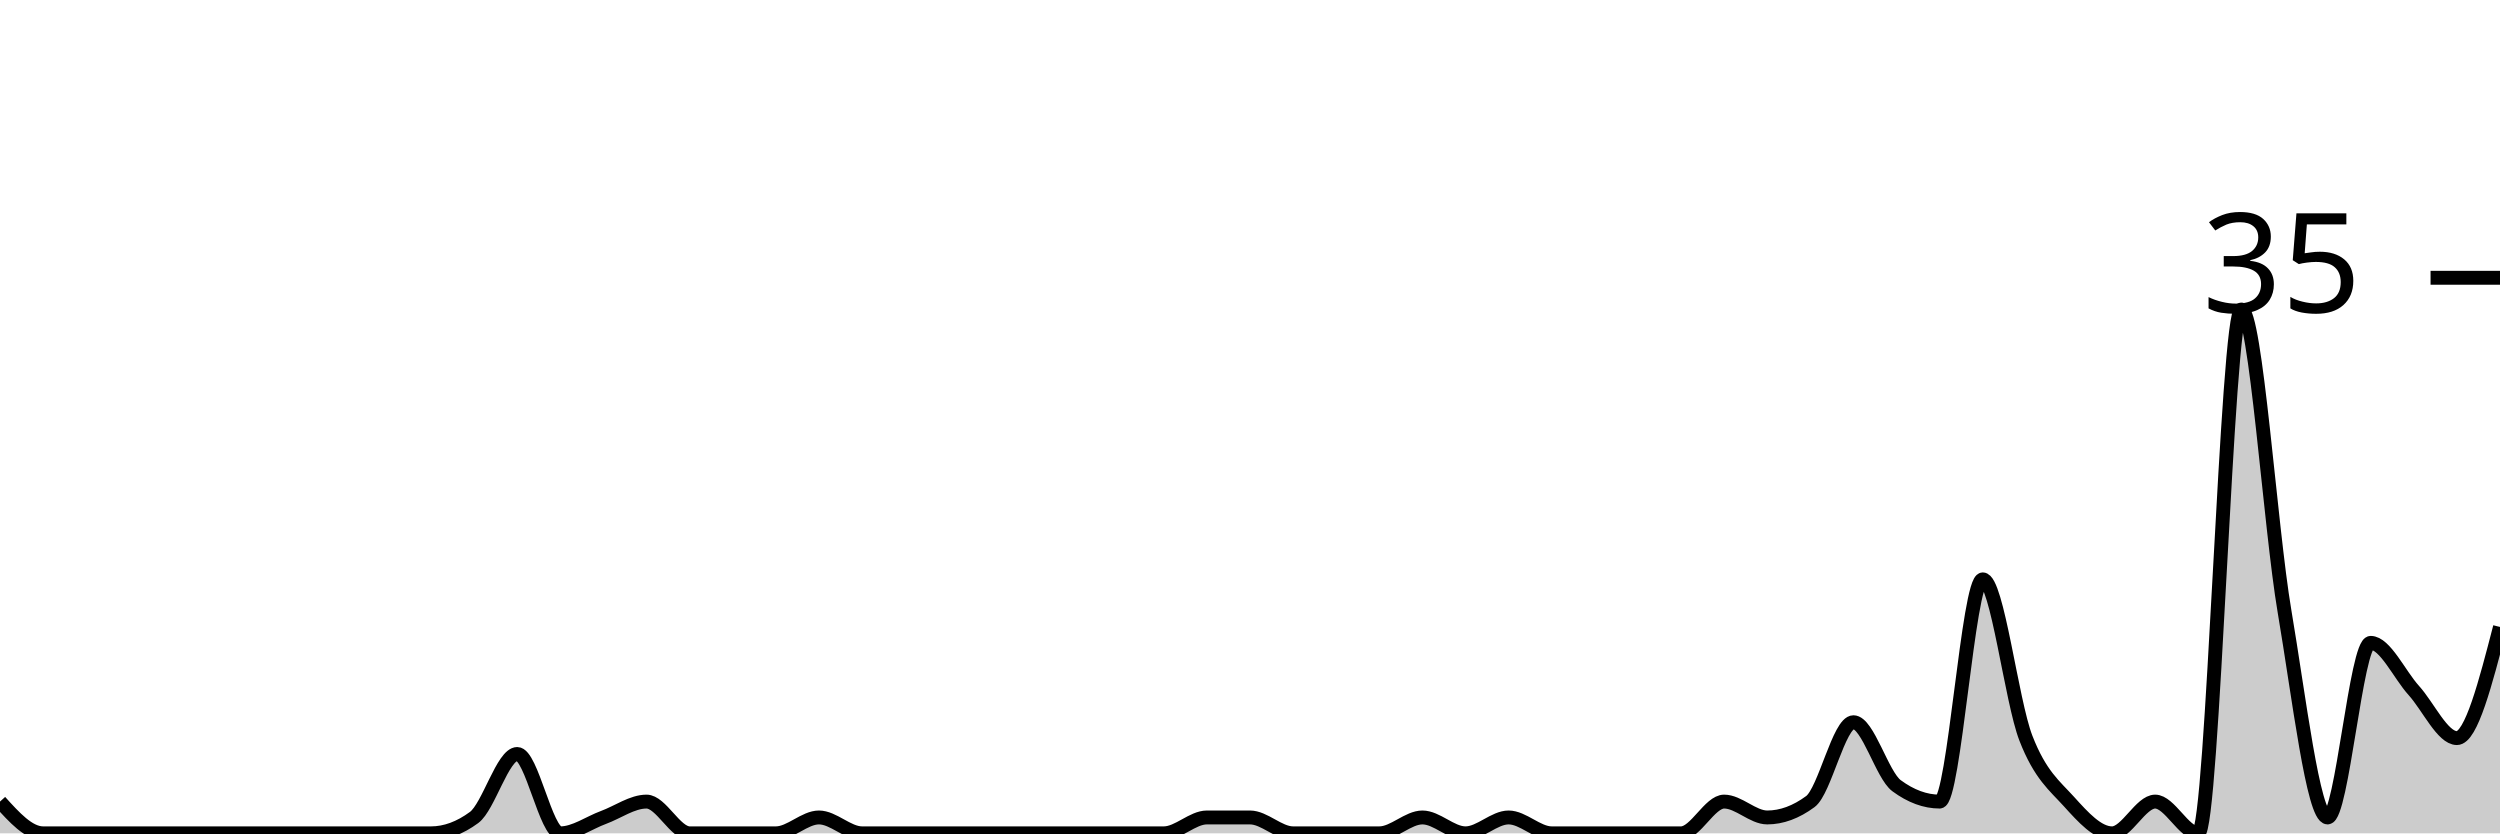
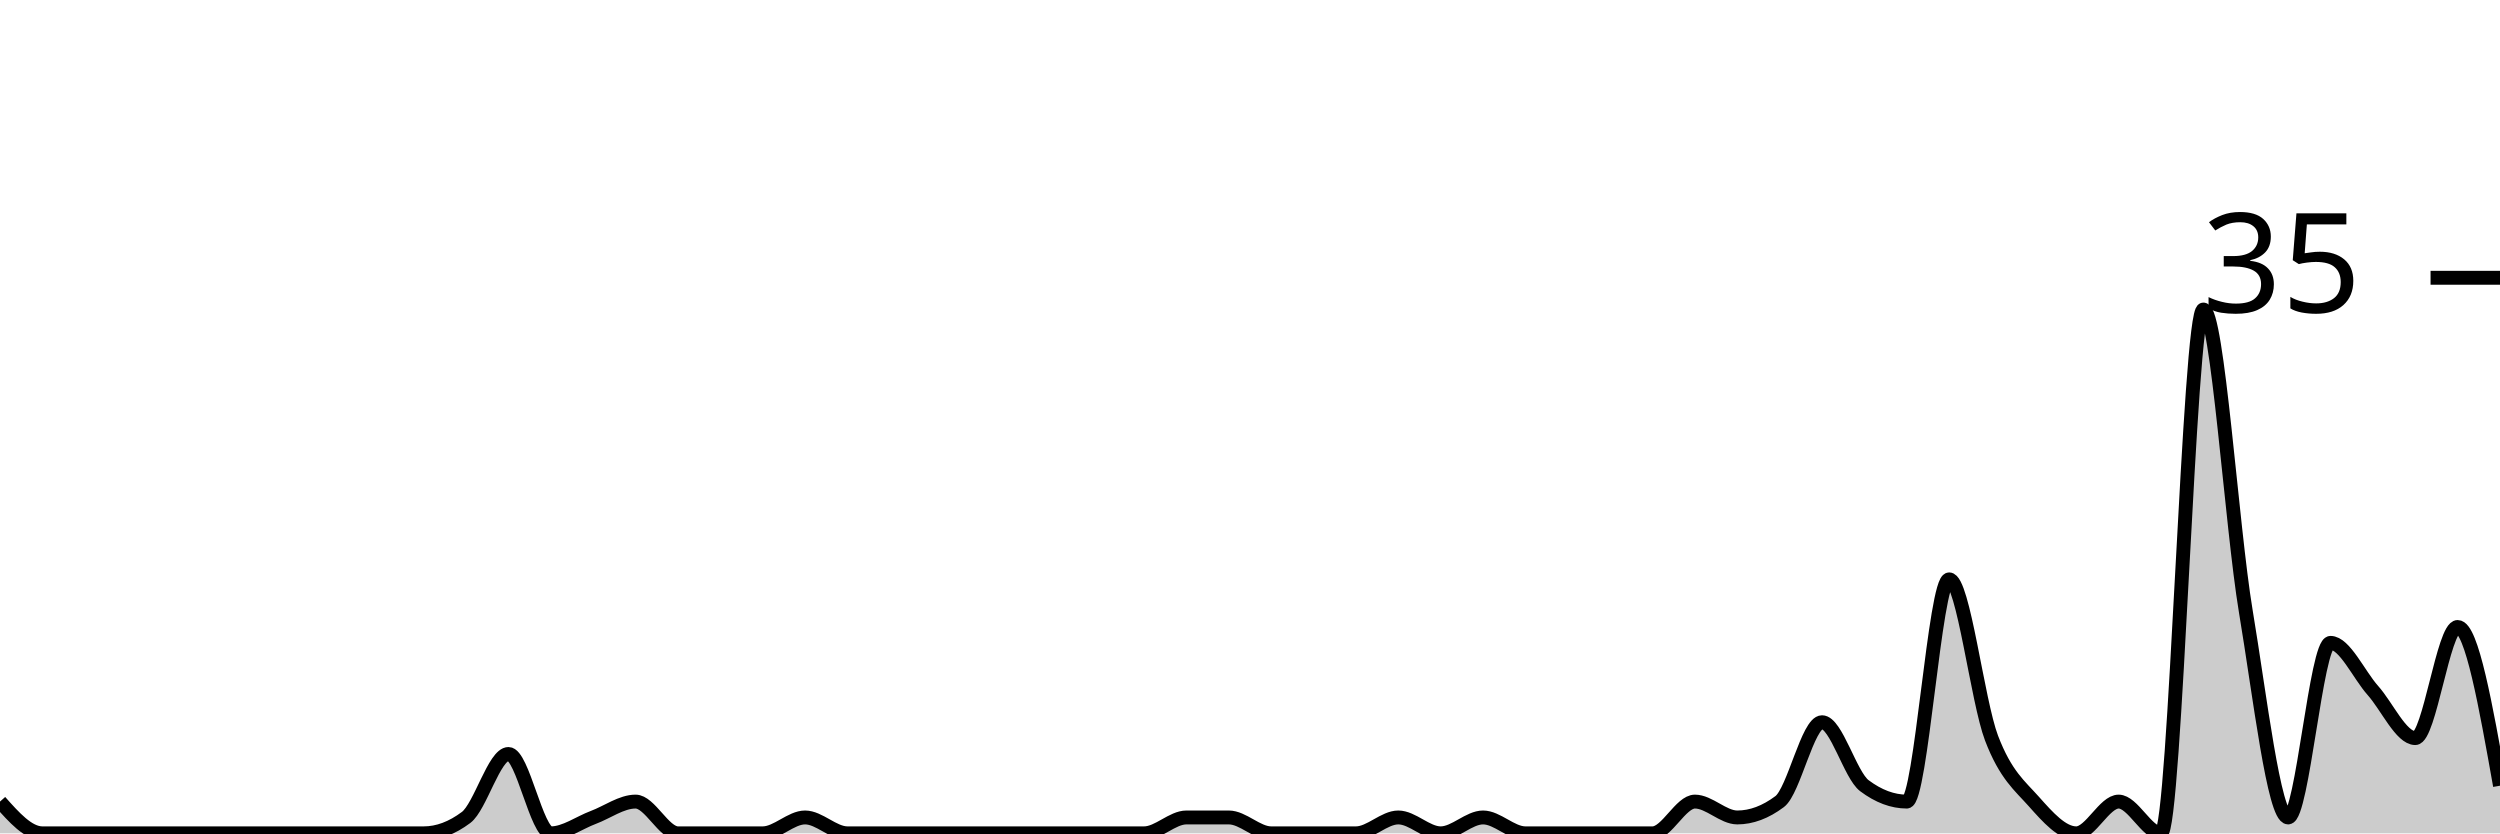
<svg xmlns="http://www.w3.org/2000/svg" viewBox="0 0 180 60">
  <g transform="translate(0,20)">
-     <path class="area" fill="rgba(0, 0, 0, 0.2)" d="M0,37.714C1.034,38.857,2.069,40,3.103,40C4.138,40,5.172,40,6.207,40C7.241,40,8.276,40,9.31,40C10.345,40,11.379,40,12.414,40C13.448,40,14.483,40,15.517,40C16.552,40,17.586,40,18.621,40C19.655,40,20.69,40,21.724,40C22.759,40,23.793,40,24.828,40C25.862,40,26.897,40,27.931,40C28.966,40,30,40,31.034,40C32.069,40,33.103,39.619,34.138,38.857C35.172,38.095,36.207,34.286,37.241,34.286C38.276,34.286,39.31,40,40.345,40C41.379,40,42.414,39.238,43.448,38.857C44.483,38.476,45.517,37.714,46.552,37.714C47.586,37.714,48.621,40,49.655,40C50.69,40,51.724,40,52.759,40C53.793,40,54.828,40,55.862,40C56.897,40,57.931,38.857,58.966,38.857C60,38.857,61.034,40,62.069,40C63.103,40,64.138,40,65.172,40C66.207,40,67.241,40,68.276,40C69.31,40,70.345,40,71.379,40C72.414,40,73.448,40,74.483,40C75.517,40,76.552,40,77.586,40C78.621,40,79.655,40,80.69,40C81.724,40,82.759,40,83.793,40C84.828,40,85.862,38.857,86.897,38.857C87.931,38.857,88.966,38.857,90,38.857C91.034,38.857,92.069,40,93.103,40C94.138,40,95.172,40,96.207,40C97.241,40,98.276,40,99.31,40C100.345,40,101.379,38.857,102.414,38.857C103.448,38.857,104.483,40,105.517,40C106.552,40,107.586,38.857,108.621,38.857C109.655,38.857,110.69,40,111.724,40C112.759,40,113.793,40,114.828,40C115.862,40,116.897,40,117.931,40C118.966,40,120,40,121.034,40C122.069,40,123.103,37.714,124.138,37.714C125.172,37.714,126.207,38.857,127.241,38.857C128.276,38.857,129.31,38.476,130.345,37.714C131.379,36.952,132.414,32,133.448,32C134.483,32,135.517,35.81,136.552,36.571C137.586,37.333,138.621,37.714,139.655,37.714C140.69,37.714,141.724,21.714,142.759,21.714C143.793,21.714,144.828,30.476,145.862,33.143C146.897,35.81,147.931,36.571,148.966,37.714C150,38.857,151.034,40,152.069,40C153.103,40,154.138,37.714,155.172,37.714C156.207,37.714,157.241,40,158.276,40C159.31,40,160.345,2.286,161.379,2.286C162.414,2.286,163.448,17.905,164.483,24C165.517,30.095,166.552,38.857,167.586,38.857C168.621,38.857,169.655,26.286,170.69,26.286C171.724,26.286,172.759,28.571,173.793,29.714C174.828,30.857,175.862,33.143,176.897,33.143C177.931,33.143,178.966,29.143,180,25.143L180,40C178.966,40,177.931,40,176.897,40C175.862,40,174.828,40,173.793,40C172.759,40,171.724,40,170.69,40C169.655,40,168.621,40,167.586,40C166.552,40,165.517,40,164.483,40C163.448,40,162.414,40,161.379,40C160.345,40,159.31,40,158.276,40C157.241,40,156.207,40,155.172,40C154.138,40,153.103,40,152.069,40C151.034,40,150,40,148.966,40C147.931,40,146.897,40,145.862,40C144.828,40,143.793,40,142.759,40C141.724,40,140.69,40,139.655,40C138.621,40,137.586,40,136.552,40C135.517,40,134.483,40,133.448,40C132.414,40,131.379,40,130.345,40C129.31,40,128.276,40,127.241,40C126.207,40,125.172,40,124.138,40C123.103,40,122.069,40,121.034,40C120,40,118.966,40,117.931,40C116.897,40,115.862,40,114.828,40C113.793,40,112.759,40,111.724,40C110.69,40,109.655,40,108.621,40C107.586,40,106.552,40,105.517,40C104.483,40,103.448,40,102.414,40C101.379,40,100.345,40,99.31,40C98.276,40,97.241,40,96.207,40C95.172,40,94.138,40,93.103,40C92.069,40,91.034,40,90,40C88.966,40,87.931,40,86.897,40C85.862,40,84.828,40,83.793,40C82.759,40,81.724,40,80.69,40C79.655,40,78.621,40,77.586,40C76.552,40,75.517,40,74.483,40C73.448,40,72.414,40,71.379,40C70.345,40,69.31,40,68.276,40C67.241,40,66.207,40,65.172,40C64.138,40,63.103,40,62.069,40C61.034,40,60,40,58.966,40C57.931,40,56.897,40,55.862,40C54.828,40,53.793,40,52.759,40C51.724,40,50.69,40,49.655,40C48.621,40,47.586,40,46.552,40C45.517,40,44.483,40,43.448,40C42.414,40,41.379,40,40.345,40C39.31,40,38.276,40,37.241,40C36.207,40,35.172,40,34.138,40C33.103,40,32.069,40,31.034,40C30,40,28.966,40,27.931,40C26.897,40,25.862,40,24.828,40C23.793,40,22.759,40,21.724,40C20.69,40,19.655,40,18.621,40C17.586,40,16.552,40,15.517,40C14.483,40,13.448,40,12.414,40C11.379,40,10.345,40,9.31,40C8.276,40,7.241,40,6.207,40C5.172,40,4.138,40,3.103,40C2.069,40,1.034,40,0,40Z" />
-     <path class="line" stroke="black" fill="none" d="M0,37.714C1.034,38.857,2.069,40,3.103,40C4.138,40,5.172,40,6.207,40C7.241,40,8.276,40,9.31,40C10.345,40,11.379,40,12.414,40C13.448,40,14.483,40,15.517,40C16.552,40,17.586,40,18.621,40C19.655,40,20.69,40,21.724,40C22.759,40,23.793,40,24.828,40C25.862,40,26.897,40,27.931,40C28.966,40,30,40,31.034,40C32.069,40,33.103,39.619,34.138,38.857C35.172,38.095,36.207,34.286,37.241,34.286C38.276,34.286,39.31,40,40.345,40C41.379,40,42.414,39.238,43.448,38.857C44.483,38.476,45.517,37.714,46.552,37.714C47.586,37.714,48.621,40,49.655,40C50.69,40,51.724,40,52.759,40C53.793,40,54.828,40,55.862,40C56.897,40,57.931,38.857,58.966,38.857C60,38.857,61.034,40,62.069,40C63.103,40,64.138,40,65.172,40C66.207,40,67.241,40,68.276,40C69.31,40,70.345,40,71.379,40C72.414,40,73.448,40,74.483,40C75.517,40,76.552,40,77.586,40C78.621,40,79.655,40,80.69,40C81.724,40,82.759,40,83.793,40C84.828,40,85.862,38.857,86.897,38.857C87.931,38.857,88.966,38.857,90,38.857C91.034,38.857,92.069,40,93.103,40C94.138,40,95.172,40,96.207,40C97.241,40,98.276,40,99.31,40C100.345,40,101.379,38.857,102.414,38.857C103.448,38.857,104.483,40,105.517,40C106.552,40,107.586,38.857,108.621,38.857C109.655,38.857,110.69,40,111.724,40C112.759,40,113.793,40,114.828,40C115.862,40,116.897,40,117.931,40C118.966,40,120,40,121.034,40C122.069,40,123.103,37.714,124.138,37.714C125.172,37.714,126.207,38.857,127.241,38.857C128.276,38.857,129.31,38.476,130.345,37.714C131.379,36.952,132.414,32,133.448,32C134.483,32,135.517,35.81,136.552,36.571C137.586,37.333,138.621,37.714,139.655,37.714C140.69,37.714,141.724,21.714,142.759,21.714C143.793,21.714,144.828,30.476,145.862,33.143C146.897,35.81,147.931,36.571,148.966,37.714C150,38.857,151.034,40,152.069,40C153.103,40,154.138,37.714,155.172,37.714C156.207,37.714,157.241,40,158.276,40C159.31,40,160.345,2.286,161.379,2.286C162.414,2.286,163.448,17.905,164.483,24C165.517,30.095,166.552,38.857,167.586,38.857C168.621,38.857,169.655,26.286,170.69,26.286C171.724,26.286,172.759,28.571,173.793,29.714C174.828,30.857,175.862,33.143,176.897,33.143C177.931,33.143,178.966,29.143,180,25.143" />
+     <path class="area" fill="rgba(0, 0, 0, 0.2)" d="M0,37.714C1.017,38.857,2.034,40,3.051,40C4.068,40,5.085,40,6.102,40C7.119,40,8.136,40,9.153,40C10.169,40,11.186,40,12.203,40C13.22,40,14.237,40,15.254,40C16.271,40,17.288,40,18.305,40C19.322,40,20.339,40,21.356,40C22.373,40,23.39,40,24.407,40C25.424,40,26.441,40,27.458,40C28.475,40,29.492,40,30.508,40C31.525,40,32.542,39.619,33.559,38.857C34.576,38.095,35.593,34.286,36.61,34.286C37.627,34.286,38.644,40,39.661,40C40.678,40,41.695,39.238,42.712,38.857C43.729,38.476,44.746,37.714,45.763,37.714C46.78,37.714,47.797,40,48.814,40C49.831,40,50.847,40,51.864,40C52.881,40,53.898,40,54.915,40C55.932,40,56.949,38.857,57.966,38.857C58.983,38.857,60,40,61.017,40C62.034,40,63.051,40,64.068,40C65.085,40,66.102,40,67.119,40C68.136,40,69.153,40,70.169,40C71.186,40,72.203,40,73.22,40C74.237,40,75.254,40,76.271,40C77.288,40,78.305,40,79.322,40C80.339,40,81.356,40,82.373,40C83.39,40,84.407,38.857,85.424,38.857C86.441,38.857,87.458,38.857,88.475,38.857C89.492,38.857,90.508,40,91.525,40C92.542,40,93.559,40,94.576,40C95.593,40,96.61,40,97.627,40C98.644,40,99.661,38.857,100.678,38.857C101.695,38.857,102.712,40,103.729,40C104.746,40,105.763,38.857,106.78,38.857C107.797,38.857,108.814,40,109.831,40C110.847,40,111.864,40,112.881,40C113.898,40,114.915,40,115.932,40C116.949,40,117.966,40,118.983,40C120,40,121.017,37.714,122.034,37.714C123.051,37.714,124.068,38.857,125.085,38.857C126.102,38.857,127.119,38.476,128.136,37.714C129.153,36.952,130.169,32,131.186,32C132.203,32,133.22,35.81,134.237,36.571C135.254,37.333,136.271,37.714,137.288,37.714C138.305,37.714,139.322,21.714,140.339,21.714C141.356,21.714,142.373,30.476,143.39,33.143C144.407,35.81,145.424,36.571,146.441,37.714C147.458,38.857,148.475,40,149.492,40C150.508,40,151.525,37.714,152.542,37.714C153.559,37.714,154.576,40,155.593,40C156.61,40,157.627,2.286,158.644,2.286C159.661,2.286,160.678,17.905,161.695,24C162.712,30.095,163.729,38.857,164.746,38.857C165.763,38.857,166.78,26.286,167.797,26.286C168.814,26.286,169.831,28.571,170.847,29.714C171.864,30.857,172.881,33.143,173.898,33.143C174.915,33.143,175.932,25.143,176.949,25.143C177.966,25.143,178.983,30.857,180,36.571L180,40C178.983,40,177.966,40,176.949,40C175.932,40,174.915,40,173.898,40C172.881,40,171.864,40,170.847,40C169.831,40,168.814,40,167.797,40C166.78,40,165.763,40,164.746,40C163.729,40,162.712,40,161.695,40C160.678,40,159.661,40,158.644,40C157.627,40,156.61,40,155.593,40C154.576,40,153.559,40,152.542,40C151.525,40,150.508,40,149.492,40C148.475,40,147.458,40,146.441,40C145.424,40,144.407,40,143.39,40C142.373,40,141.356,40,140.339,40C139.322,40,138.305,40,137.288,40C136.271,40,135.254,40,134.237,40C133.22,40,132.203,40,131.186,40C130.169,40,129.153,40,128.136,40C127.119,40,126.102,40,125.085,40C124.068,40,123.051,40,122.034,40C121.017,40,120,40,118.983,40C117.966,40,116.949,40,115.932,40C114.915,40,113.898,40,112.881,40C111.864,40,110.847,40,109.831,40C108.814,40,107.797,40,106.78,40C105.763,40,104.746,40,103.729,40C102.712,40,101.695,40,100.678,40C99.661,40,98.644,40,97.627,40C96.61,40,95.593,40,94.576,40C93.559,40,92.542,40,91.525,40C90.508,40,89.492,40,88.475,40C87.458,40,86.441,40,85.424,40C84.407,40,83.39,40,82.373,40C81.356,40,80.339,40,79.322,40C78.305,40,77.288,40,76.271,40C75.254,40,74.237,40,73.22,40C72.203,40,71.186,40,70.169,40C69.153,40,68.136,40,67.119,40C66.102,40,65.085,40,64.068,40C63.051,40,62.034,40,61.017,40C60,40,58.983,40,57.966,40C56.949,40,55.932,40,54.915,40C53.898,40,52.881,40,51.864,40C50.847,40,49.831,40,48.814,40C47.797,40,46.78,40,45.763,40C44.746,40,43.729,40,42.712,40C41.695,40,40.678,40,39.661,40C38.644,40,37.627,40,36.61,40C35.593,40,34.576,40,33.559,40C32.542,40,31.525,40,30.508,40C29.492,40,28.475,40,27.458,40C26.441,40,25.424,40,24.407,40C23.39,40,22.373,40,21.356,40C20.339,40,19.322,40,18.305,40C17.288,40,16.271,40,15.254,40C14.237,40,13.22,40,12.203,40C11.186,40,10.169,40,9.153,40C8.136,40,7.119,40,6.102,40C5.085,40,4.068,40,3.051,40C2.034,40,1.017,40,0,40Z" />
+     <path class="line" stroke="black" fill="none" d="M0,37.714C1.017,38.857,2.034,40,3.051,40C4.068,40,5.085,40,6.102,40C7.119,40,8.136,40,9.153,40C10.169,40,11.186,40,12.203,40C13.22,40,14.237,40,15.254,40C16.271,40,17.288,40,18.305,40C19.322,40,20.339,40,21.356,40C22.373,40,23.39,40,24.407,40C25.424,40,26.441,40,27.458,40C28.475,40,29.492,40,30.508,40C31.525,40,32.542,39.619,33.559,38.857C34.576,38.095,35.593,34.286,36.61,34.286C37.627,34.286,38.644,40,39.661,40C40.678,40,41.695,39.238,42.712,38.857C43.729,38.476,44.746,37.714,45.763,37.714C46.78,37.714,47.797,40,48.814,40C49.831,40,50.847,40,51.864,40C52.881,40,53.898,40,54.915,40C55.932,40,56.949,38.857,57.966,38.857C58.983,38.857,60,40,61.017,40C62.034,40,63.051,40,64.068,40C65.085,40,66.102,40,67.119,40C68.136,40,69.153,40,70.169,40C71.186,40,72.203,40,73.22,40C74.237,40,75.254,40,76.271,40C77.288,40,78.305,40,79.322,40C80.339,40,81.356,40,82.373,40C83.39,40,84.407,38.857,85.424,38.857C86.441,38.857,87.458,38.857,88.475,38.857C89.492,38.857,90.508,40,91.525,40C92.542,40,93.559,40,94.576,40C95.593,40,96.61,40,97.627,40C98.644,40,99.661,38.857,100.678,38.857C101.695,38.857,102.712,40,103.729,40C104.746,40,105.763,38.857,106.78,38.857C107.797,38.857,108.814,40,109.831,40C110.847,40,111.864,40,112.881,40C113.898,40,114.915,40,115.932,40C116.949,40,117.966,40,118.983,40C120,40,121.017,37.714,122.034,37.714C123.051,37.714,124.068,38.857,125.085,38.857C126.102,38.857,127.119,38.476,128.136,37.714C129.153,36.952,130.169,32,131.186,32C132.203,32,133.22,35.81,134.237,36.571C135.254,37.333,136.271,37.714,137.288,37.714C138.305,37.714,139.322,21.714,140.339,21.714C141.356,21.714,142.373,30.476,143.39,33.143C144.407,35.81,145.424,36.571,146.441,37.714C147.458,38.857,148.475,40,149.492,40C150.508,40,151.525,37.714,152.542,37.714C153.559,37.714,154.576,40,155.593,40C156.61,40,157.627,2.286,158.644,2.286C159.661,2.286,160.678,17.905,161.695,24C162.712,30.095,163.729,38.857,164.746,38.857C165.763,38.857,166.78,26.286,167.797,26.286C168.814,26.286,169.831,28.571,170.847,29.714C171.864,30.857,172.881,33.143,173.898,33.143C174.915,33.143,175.932,25.143,176.949,25.143C177.966,25.143,178.983,30.857,180,36.571" />
    <path class="axis-ceiling" stroke-width="1" stroke="black" fill="none" d="M175,0L180,0" />
    <text class="axis-ceiling-label" font-family="sans-serif" text-anchor="end" font-size="10px" x="170" y="2.5">35</text>
  </g>
</svg>
